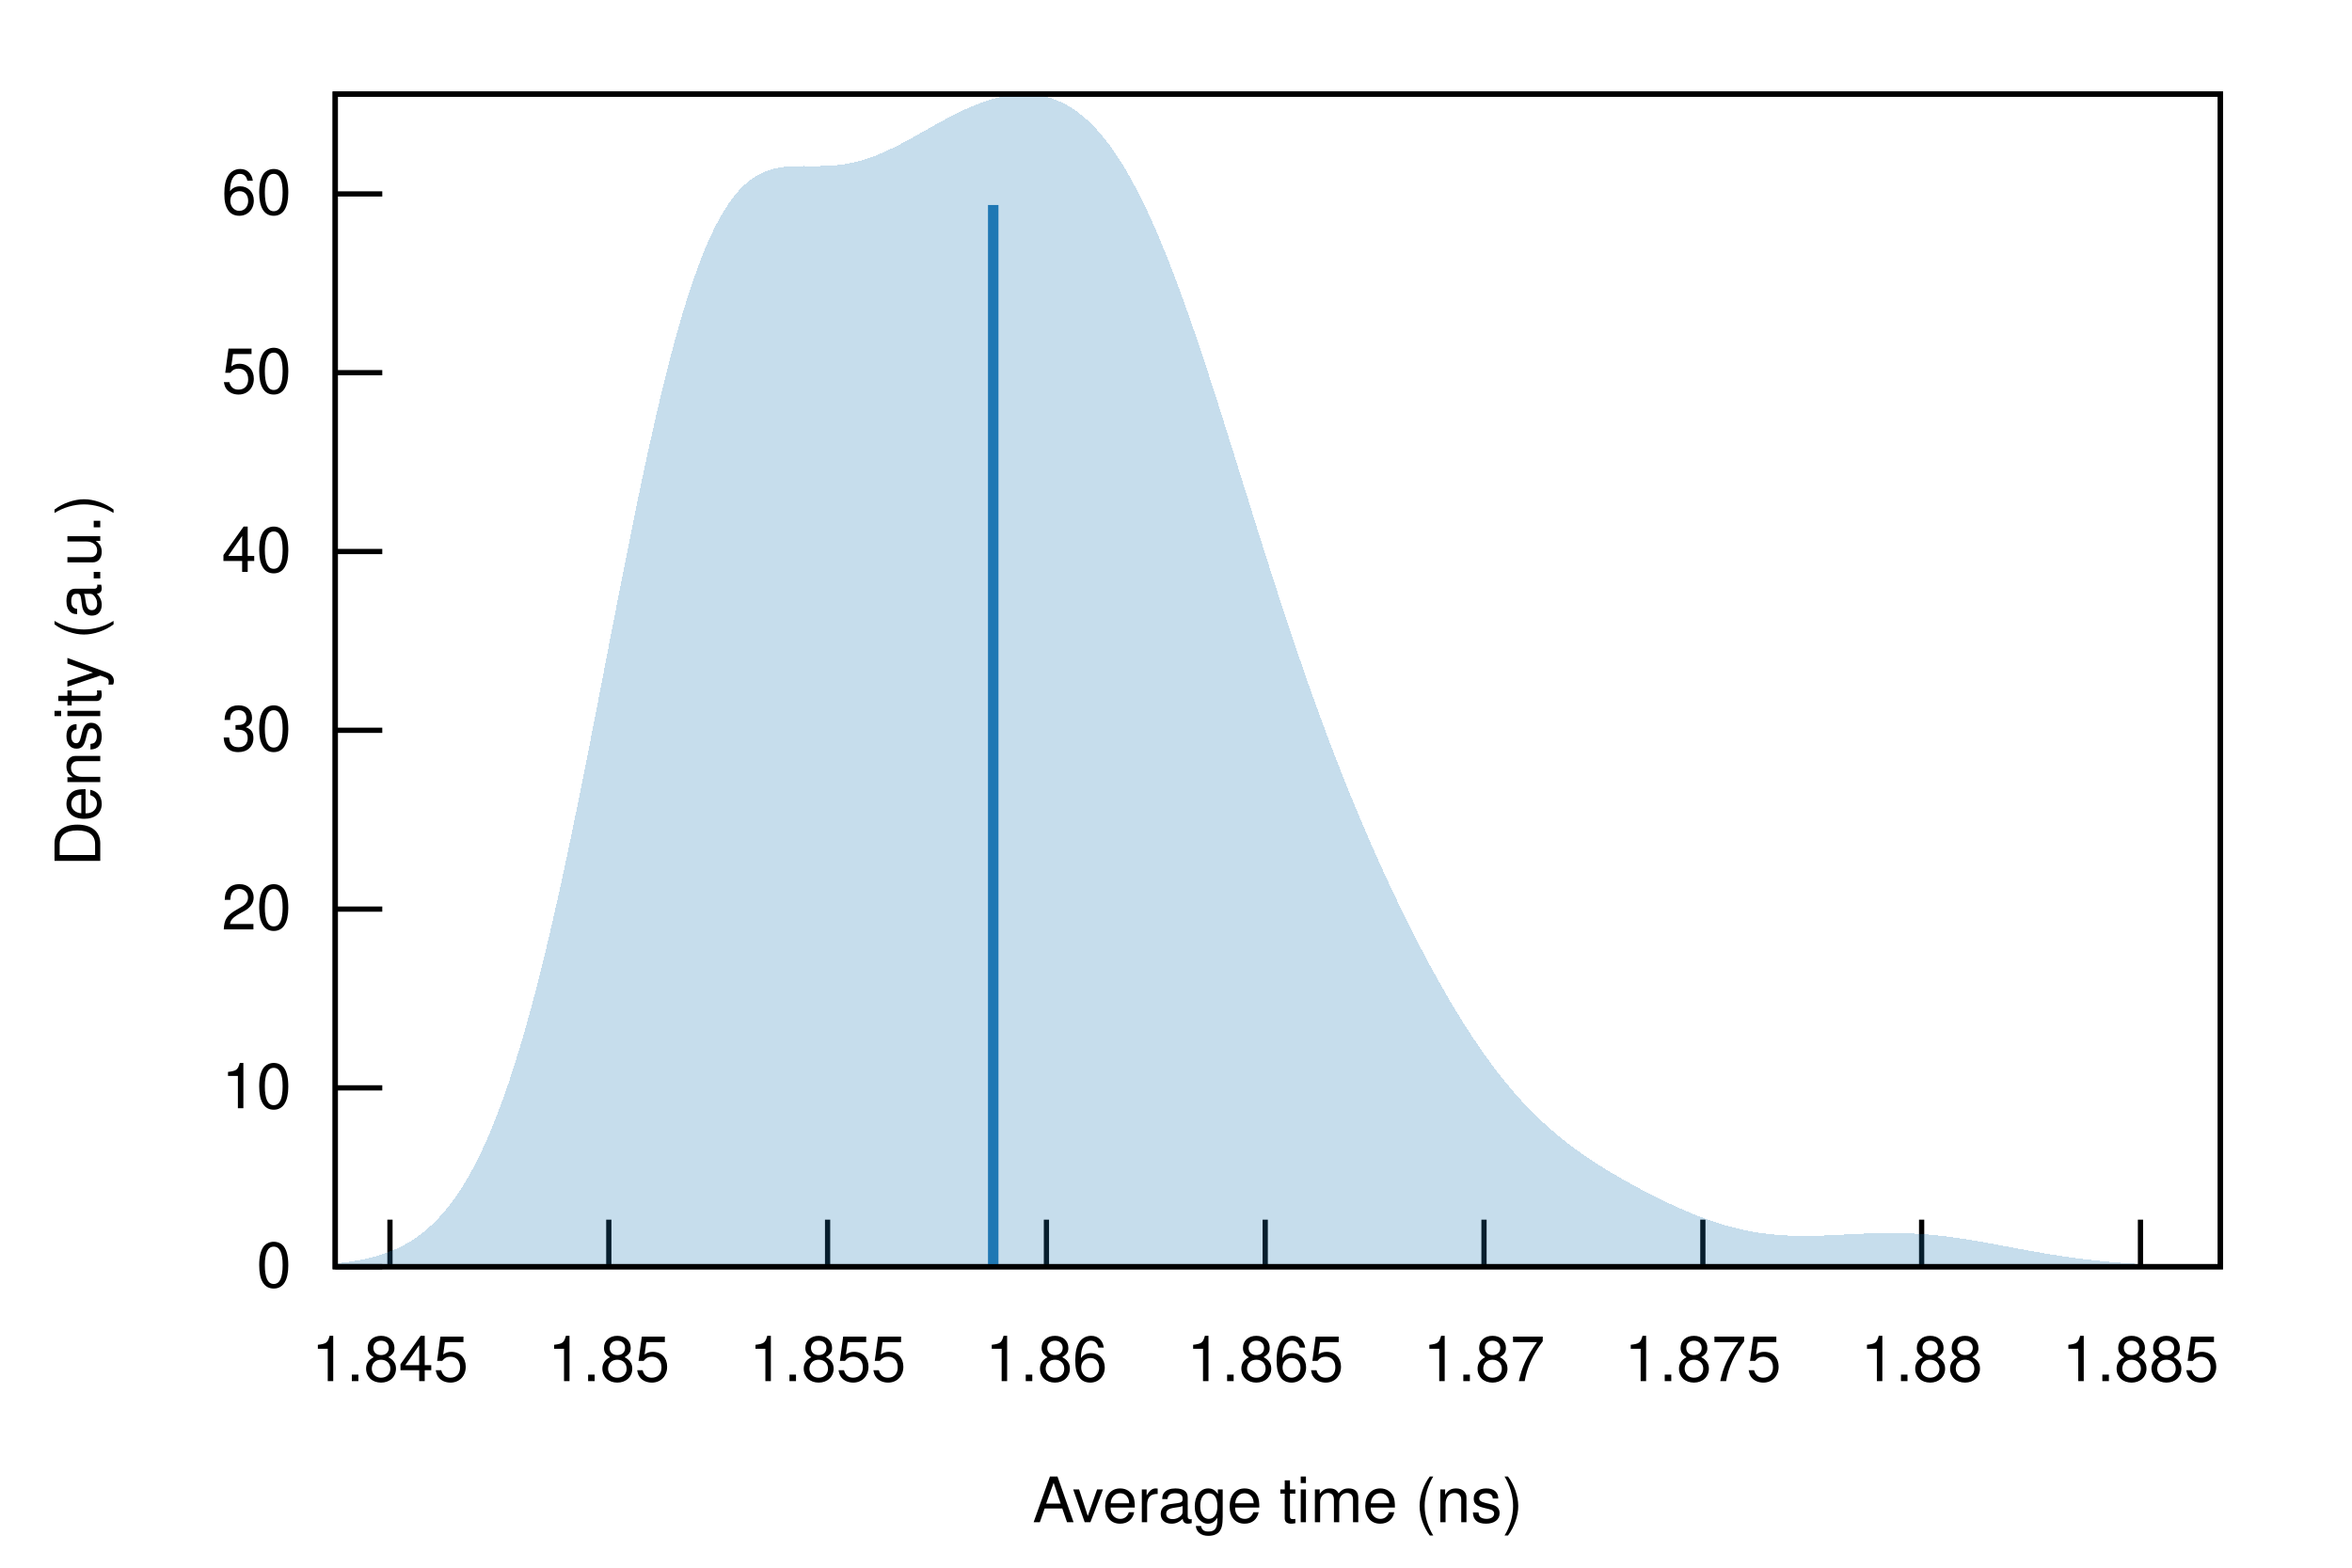
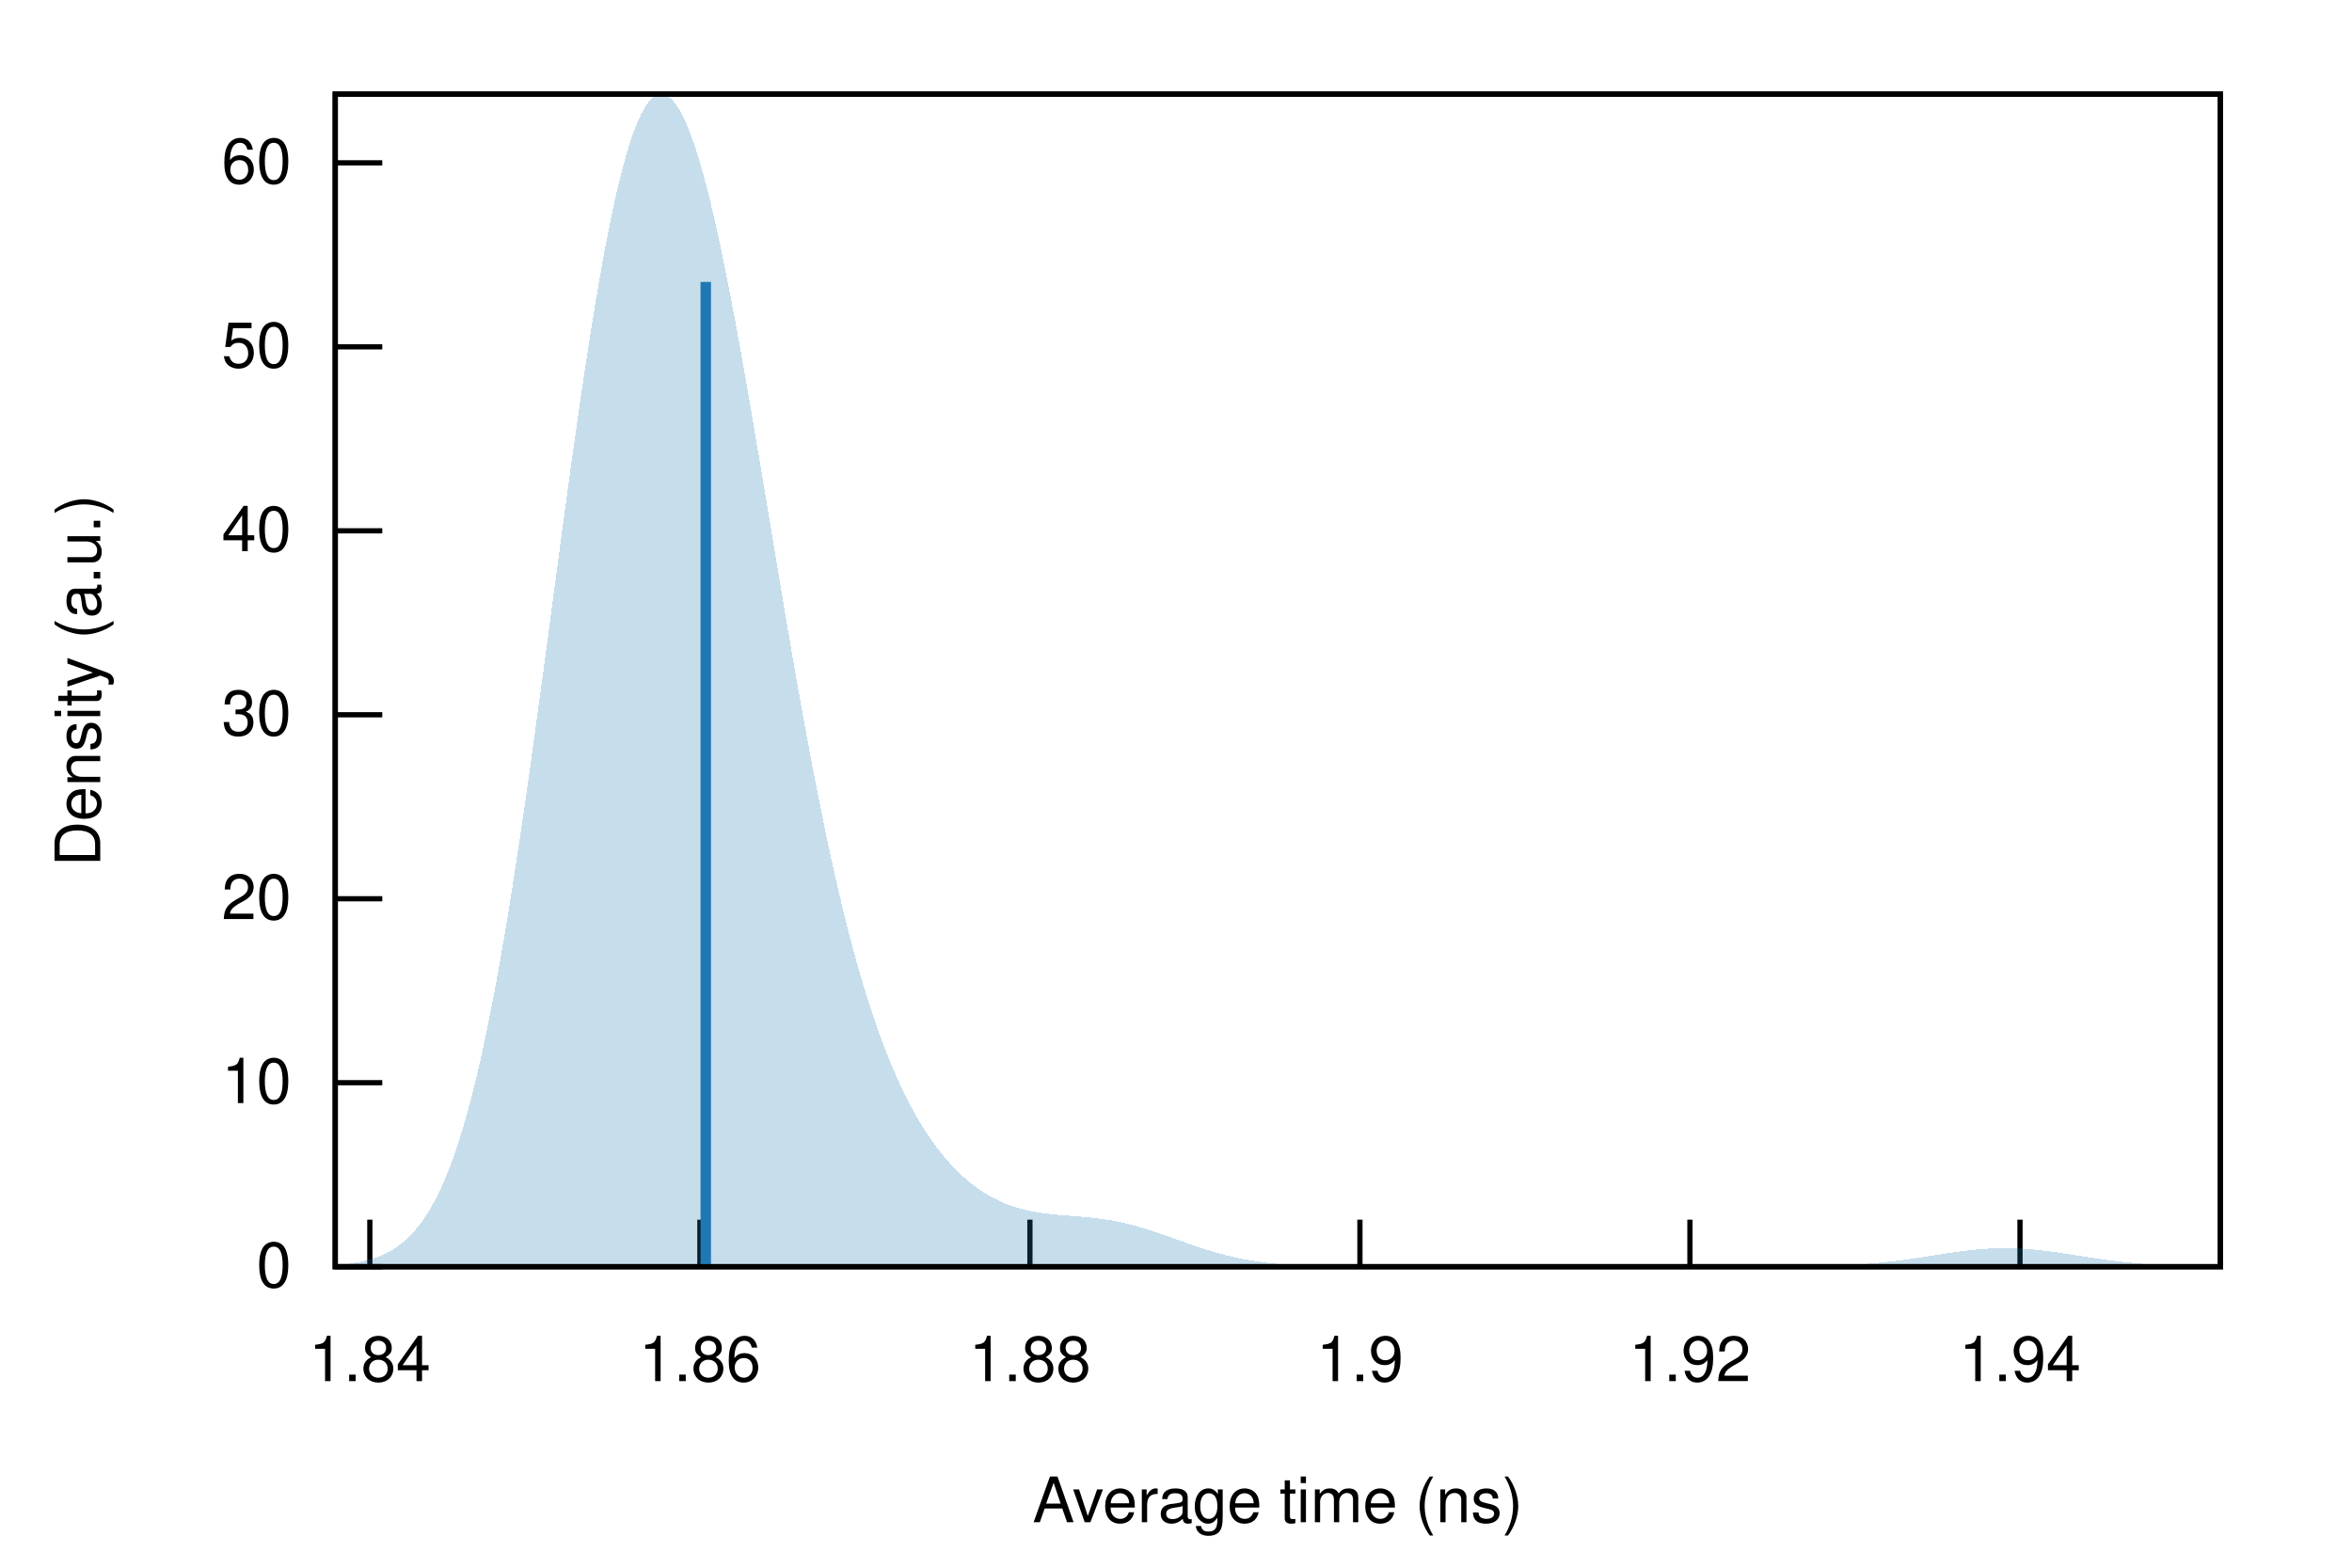
<svg xmlns="http://www.w3.org/2000/svg" xmlns:xlink="http://www.w3.org/1999/xlink" viewBox="0 0 450 300">
  <g id="gnuplot_canvas">
    <rect x="0" y="0" width="450" height="300" fill="none" />
    <defs>
      <circle id="gpDot" r="0.5" stroke-width="0.5" stroke="currentColor" />
      <path id="gpPt0" stroke-width="0.222" stroke="currentColor" d="M-1,0 h2 M0,-1 v2" />
      <path id="gpPt1" stroke-width="0.222" stroke="currentColor" d="M-1,-1 L1,1 M1,-1 L-1,1" />
      <path id="gpPt2" stroke-width="0.222" stroke="currentColor" d="M-1,0 L1,0 M0,-1 L0,1 M-1,-1 L1,1 M-1,1 L1,-1" />
      <rect id="gpPt3" stroke-width="0.222" stroke="currentColor" x="-1" y="-1" width="2" height="2" />
      <rect id="gpPt4" stroke-width="0.222" stroke="currentColor" fill="currentColor" x="-1" y="-1" width="2" height="2" />
      <circle id="gpPt5" stroke-width="0.222" stroke="currentColor" cx="0" cy="0" r="1" />
      <use xlink:href="#gpPt5" id="gpPt6" fill="currentColor" stroke="none" />
      <path id="gpPt7" stroke-width="0.222" stroke="currentColor" d="M0,-1.33 L-1.33,0.67 L1.33,0.67 z" />
      <use xlink:href="#gpPt7" id="gpPt8" fill="currentColor" stroke="none" />
      <use xlink:href="#gpPt7" id="gpPt9" stroke="currentColor" transform="rotate(180)" />
      <use xlink:href="#gpPt9" id="gpPt10" fill="currentColor" stroke="none" />
      <use xlink:href="#gpPt3" id="gpPt11" stroke="currentColor" transform="rotate(45)" />
      <use xlink:href="#gpPt11" id="gpPt12" fill="currentColor" stroke="none" />
      <path id="gpPt13" stroke-width="0.222" stroke="currentColor" d="M0,1.330 L1.265,0.411 L0.782,-1.067 L-0.782,-1.076 L-1.265,0.411 z" />
      <use xlink:href="#gpPt13" id="gpPt14" fill="currentColor" stroke="none" />
      <filter id="textbox" filterUnits="objectBoundingBox" x="0" y="0" height="1" width="1">
        <feFlood flood-color="white" flood-opacity="1" result="bgnd" />
        <feComposite in="SourceGraphic" in2="bgnd" operator="atop" />
      </filter>
      <filter id="greybox" filterUnits="objectBoundingBox" x="0" y="0" height="1" width="1">
        <feFlood flood-color="lightgrey" flood-opacity="1" result="grey" />
        <feComposite in="SourceGraphic" in2="grey" operator="atop" />
      </filter>
    </defs>
    <g fill="none" color="white" stroke="currentColor" stroke-width="1.00" stroke-linecap="butt" stroke-linejoin="miter">
</g>
    <g fill="none" color="black" stroke="currentColor" stroke-width="1.00" stroke-linecap="butt" stroke-linejoin="miter">
      <path stroke="black" d="M64.14,242.40 L73.14,242.40  " />
      <g transform="translate(55.75,246.30)" stroke="none" fill="black" font-family="Helvetica" font-size="12.00" text-anchor="end">
        <text>
          <tspan font-family="Helvetica"> 0</tspan>
        </text>
      </g>
    </g>
    <g fill="none" color="black" stroke="currentColor" stroke-width="1.00" stroke-linecap="butt" stroke-linejoin="miter">
-       <path stroke="black" d="M64.14,208.18 L73.14,208.18  " />
-       <g transform="translate(55.75,212.08)" stroke="none" fill="black" font-family="Helvetica" font-size="12.00" text-anchor="end">
+       <path stroke="black" d="M64.14,207.19 L73.14,207.19  " />
+       <g transform="translate(55.75,211.09)" stroke="none" fill="black" font-family="Helvetica" font-size="12.00" text-anchor="end">
        <text>
          <tspan font-family="Helvetica"> 10</tspan>
        </text>
      </g>
    </g>
    <g fill="none" color="black" stroke="currentColor" stroke-width="1.00" stroke-linecap="butt" stroke-linejoin="miter">
-       <path stroke="black" d="M64.14,173.97 L73.14,173.97  " />
-       <g transform="translate(55.75,177.87)" stroke="none" fill="black" font-family="Helvetica" font-size="12.00" text-anchor="end">
+       <path stroke="black" d="M64.14,171.99 L73.14,171.99  " />
+       <g transform="translate(55.75,175.89)" stroke="none" fill="black" font-family="Helvetica" font-size="12.00" text-anchor="end">
        <text>
          <tspan font-family="Helvetica"> 20</tspan>
        </text>
      </g>
    </g>
    <g fill="none" color="black" stroke="currentColor" stroke-width="1.00" stroke-linecap="butt" stroke-linejoin="miter">
-       <path stroke="black" d="M64.14,139.75 L73.14,139.75  " />
-       <g transform="translate(55.75,143.65)" stroke="none" fill="black" font-family="Helvetica" font-size="12.00" text-anchor="end">
+       <path stroke="black" d="M64.14,136.78 L73.14,136.78  " />
+       <g transform="translate(55.75,140.68)" stroke="none" fill="black" font-family="Helvetica" font-size="12.00" text-anchor="end">
        <text>
          <tspan font-family="Helvetica"> 30</tspan>
        </text>
      </g>
    </g>
    <g fill="none" color="black" stroke="currentColor" stroke-width="1.00" stroke-linecap="butt" stroke-linejoin="miter">
-       <path stroke="black" d="M64.14,105.54 L73.14,105.54  " />
-       <g transform="translate(55.75,109.44)" stroke="none" fill="black" font-family="Helvetica" font-size="12.00" text-anchor="end">
+       <path stroke="black" d="M64.14,101.58 L73.14,101.58  " />
+       <g transform="translate(55.75,105.48)" stroke="none" fill="black" font-family="Helvetica" font-size="12.00" text-anchor="end">
        <text>
          <tspan font-family="Helvetica"> 40</tspan>
        </text>
      </g>
    </g>
    <g fill="none" color="black" stroke="currentColor" stroke-width="1.00" stroke-linecap="butt" stroke-linejoin="miter">
-       <path stroke="black" d="M64.14,71.32 L73.14,71.32  " />
-       <g transform="translate(55.75,75.22)" stroke="none" fill="black" font-family="Helvetica" font-size="12.00" text-anchor="end">
+       <path stroke="black" d="M64.14,66.37 L73.14,66.37  " />
+       <g transform="translate(55.75,70.27)" stroke="none" fill="black" font-family="Helvetica" font-size="12.00" text-anchor="end">
        <text>
          <tspan font-family="Helvetica"> 50</tspan>
        </text>
      </g>
    </g>
    <g fill="none" color="black" stroke="currentColor" stroke-width="1.00" stroke-linecap="butt" stroke-linejoin="miter">
-       <path stroke="black" d="M64.14,37.11 L73.14,37.11  " />
-       <g transform="translate(55.75,41.01)" stroke="none" fill="black" font-family="Helvetica" font-size="12.00" text-anchor="end">
+       <path stroke="black" d="M64.14,31.16 L73.14,31.16  " />
+       <g transform="translate(55.75,35.06)" stroke="none" fill="black" font-family="Helvetica" font-size="12.00" text-anchor="end">
        <text>
          <tspan font-family="Helvetica"> 60</tspan>
        </text>
      </g>
    </g>
    <g fill="none" color="black" stroke="currentColor" stroke-width="1.00" stroke-linecap="butt" stroke-linejoin="miter">
-       <path stroke="black" d="M74.61,242.40 L74.61,233.40  " />
-       <g transform="translate(74.61,264.30)" stroke="none" fill="black" font-family="Helvetica" font-size="12.00" text-anchor="middle">
+       <path stroke="black" d="M70.76,242.40 L70.76,233.40  " />
+       <g transform="translate(70.76,264.30)" stroke="none" fill="black" font-family="Helvetica" font-size="12.00" text-anchor="middle">
        <text>
-           <tspan font-family="Helvetica"> 1.845</tspan>
+           <tspan font-family="Helvetica"> 1.84</tspan>
        </text>
      </g>
    </g>
    <g fill="none" color="black" stroke="currentColor" stroke-width="1.00" stroke-linecap="butt" stroke-linejoin="miter">
-       <path stroke="black" d="M116.48,242.40 L116.48,233.40  " />
-       <g transform="translate(116.48,264.30)" stroke="none" fill="black" font-family="Helvetica" font-size="12.00" text-anchor="middle">
-         <text>
-           <tspan font-family="Helvetica"> 1.85</tspan>
-         </text>
-       </g>
-     </g>
-     <g fill="none" color="black" stroke="currentColor" stroke-width="1.00" stroke-linecap="butt" stroke-linejoin="miter">
-       <path stroke="black" d="M158.34,242.40 L158.34,233.40  " />
-       <g transform="translate(158.34,264.30)" stroke="none" fill="black" font-family="Helvetica" font-size="12.00" text-anchor="middle">
-         <text>
-           <tspan font-family="Helvetica"> 1.855</tspan>
-         </text>
-       </g>
-     </g>
-     <g fill="none" color="black" stroke="currentColor" stroke-width="1.00" stroke-linecap="butt" stroke-linejoin="miter">
-       <path stroke="black" d="M200.21,242.40 L200.21,233.40  " />
-       <g transform="translate(200.21,264.30)" stroke="none" fill="black" font-family="Helvetica" font-size="12.00" text-anchor="middle">
+       <path stroke="black" d="M133.91,242.40 L133.91,233.40  " />
+       <g transform="translate(133.91,264.30)" stroke="none" fill="black" font-family="Helvetica" font-size="12.00" text-anchor="middle">
        <text>
          <tspan font-family="Helvetica"> 1.86</tspan>
        </text>
      </g>
    </g>
    <g fill="none" color="black" stroke="currentColor" stroke-width="1.00" stroke-linecap="butt" stroke-linejoin="miter">
-       <path stroke="black" d="M242.07,242.40 L242.07,233.40  " />
-       <g transform="translate(242.07,264.30)" stroke="none" fill="black" font-family="Helvetica" font-size="12.00" text-anchor="middle">
-         <text>
-           <tspan font-family="Helvetica"> 1.865</tspan>
-         </text>
-       </g>
-     </g>
-     <g fill="none" color="black" stroke="currentColor" stroke-width="1.00" stroke-linecap="butt" stroke-linejoin="miter">
-       <path stroke="black" d="M283.93,242.40 L283.93,233.40  " />
-       <g transform="translate(283.93,264.30)" stroke="none" fill="black" font-family="Helvetica" font-size="12.00" text-anchor="middle">
-         <text>
-           <tspan font-family="Helvetica"> 1.87</tspan>
-         </text>
-       </g>
-     </g>
-     <g fill="none" color="black" stroke="currentColor" stroke-width="1.00" stroke-linecap="butt" stroke-linejoin="miter">
-       <path stroke="black" d="M325.80,242.40 L325.80,233.40  " />
-       <g transform="translate(325.80,264.30)" stroke="none" fill="black" font-family="Helvetica" font-size="12.00" text-anchor="middle">
-         <text>
-           <tspan font-family="Helvetica"> 1.875</tspan>
-         </text>
-       </g>
-     </g>
-     <g fill="none" color="black" stroke="currentColor" stroke-width="1.00" stroke-linecap="butt" stroke-linejoin="miter">
-       <path stroke="black" d="M367.66,242.40 L367.66,233.40  " />
-       <g transform="translate(367.66,264.30)" stroke="none" fill="black" font-family="Helvetica" font-size="12.00" text-anchor="middle">
+       <path stroke="black" d="M197.05,242.40 L197.05,233.40  " />
+       <g transform="translate(197.05,264.30)" stroke="none" fill="black" font-family="Helvetica" font-size="12.00" text-anchor="middle">
        <text>
          <tspan font-family="Helvetica"> 1.88</tspan>
        </text>
      </g>
    </g>
    <g fill="none" color="black" stroke="currentColor" stroke-width="1.00" stroke-linecap="butt" stroke-linejoin="miter">
-       <path stroke="black" d="M409.53,242.40 L409.53,233.40  " />
-       <g transform="translate(409.53,264.30)" stroke="none" fill="black" font-family="Helvetica" font-size="12.00" text-anchor="middle">
+       <path stroke="black" d="M260.19,242.40 L260.19,233.40  " />
+       <g transform="translate(260.19,264.30)" stroke="none" fill="black" font-family="Helvetica" font-size="12.00" text-anchor="middle">
        <text>
-           <tspan font-family="Helvetica"> 1.885</tspan>
+           <tspan font-family="Helvetica"> 1.9</tspan>
+         </text>
+       </g>
+     </g>
+     <g fill="none" color="black" stroke="currentColor" stroke-width="1.00" stroke-linecap="butt" stroke-linejoin="miter">
+       <path stroke="black" d="M323.33,242.40 L323.33,233.40  " />
+       <g transform="translate(323.33,264.30)" stroke="none" fill="black" font-family="Helvetica" font-size="12.00" text-anchor="middle">
+         <text>
+           <tspan font-family="Helvetica"> 1.92</tspan>
+         </text>
+       </g>
+     </g>
+     <g fill="none" color="black" stroke="currentColor" stroke-width="1.00" stroke-linecap="butt" stroke-linejoin="miter">
+       <path stroke="black" d="M386.48,242.40 L386.48,233.40  " />
+       <g transform="translate(386.48,264.30)" stroke="none" fill="black" font-family="Helvetica" font-size="12.00" text-anchor="middle">
+         <text>
+           <tspan font-family="Helvetica"> 1.94</tspan>
        </text>
      </g>
    </g>
    <g fill="none" color="black" stroke="currentColor" stroke-width="1.00" stroke-linecap="butt" stroke-linejoin="miter">
</g>
    <g fill="none" color="black" stroke="currentColor" stroke-width="1.00" stroke-linecap="butt" stroke-linejoin="miter">
      <path stroke="black" d="M64.14,18.01 L64.14,242.40 L424.82,242.40 L424.82,18.01 L64.14,18.01 Z  " />
    </g>
    <g fill="none" color="black" stroke="currentColor" stroke-width="1.00" stroke-linecap="butt" stroke-linejoin="miter">
      <g transform="translate(19.18,130.21) rotate(270)" stroke="none" fill="black" font-family="Helvetica" font-size="12.00" text-anchor="middle">
        <text>
          <tspan font-family="Helvetica">Density (a.u.)</tspan>
        </text>
      </g>
    </g>
    <g fill="none" color="black" stroke="currentColor" stroke-width="1.00" stroke-linecap="butt" stroke-linejoin="miter">
      <g transform="translate(244.48,291.30)" stroke="none" fill="black" font-family="Helvetica" font-size="12.00" text-anchor="middle">
        <text>
          <tspan font-family="Helvetica">Average time (ns)</tspan>
        </text>
      </g>
    </g>
    <g fill="none" color="black" stroke="currentColor" stroke-width="1.00" stroke-linecap="butt" stroke-linejoin="miter">
</g>
    <g id="gnuplot_plot_1">
      <g fill="none" color="black" stroke="currentColor" stroke-width="1.00" stroke-linecap="butt" stroke-linejoin="miter">
        <g stroke="none" shape-rendering="crispEdges">
-           <polygon fill="rgb( 31, 120, 180)" fill-opacity="0.25" points="64.14,241.78 64.86,241.71 65.59,241.62 66.31,241.53 67.03,241.43 67.75,241.31 68.48,241.19 69.20,241.05 69.92,240.90 70.65,240.73 71.37,240.55 72.09,240.35 72.81,240.13 73.54,239.89 74.26,239.63 74.98,239.34 75.70,239.03 76.43,238.69 77.15,238.33 77.87,237.93 78.60,237.50 79.32,237.03 80.04,236.52 80.76,235.98 81.49,235.39 82.21,234.76 82.93,234.09 83.66,233.36 84.38,232.58 85.10,231.75 85.82,230.86 86.55,229.91 87.27,228.91 87.99,227.83 88.72,226.69 89.44,225.48 90.16,224.20 90.88,222.84 91.61,221.41 92.33,219.90 93.05,218.31 93.78,216.63 94.50,214.88 95.22,213.03 95.94,211.10 96.67,209.08 97.39,206.98 98.11,204.78 98.83,202.49 99.56,200.12 100.28,197.65 101.00,195.09 101.73,192.45 102.45,189.72 103.17,186.90 103.89,184.00 104.62,181.01 105.34,177.94 106.06,174.80 106.79,171.59 107.51,168.30 108.23,164.95 108.95,161.53 109.68,158.06 110.40,154.53 111.12,150.96 111.85,147.35 112.57,143.70 113.29,140.02 114.01,136.31 114.74,132.59 115.46,128.86 116.18,125.12 116.90,121.39 117.63,117.67 118.35,113.96 119.07,110.28 119.80,106.62 120.52,103.01 121.24,99.44 121.96,95.92 122.69,92.46 123.41,89.07 124.13,85.75 124.86,82.50 125.58,79.33 126.30,76.25 127.02,73.27 127.75,70.38 128.47,67.59 129.19,64.90 129.92,62.32 130.64,59.85 131.36,57.50 132.08,55.25 132.81,53.13 133.53,51.12 134.25,49.22 134.97,47.44 135.70,45.77 136.42,44.22 137.14,42.78 137.87,41.45 138.59,40.23 139.31,39.11 140.03,38.09 140.76,37.17 141.48,36.34 142.20,35.61 142.93,34.95 143.65,34.38 144.37,33.88 145.09,33.44 145.82,33.08 146.54,32.77 147.26,32.51 147.99,32.31 148.71,32.14 149.43,32.02 150.15,31.92 150.88,31.86 151.60,31.82 152.32,31.79 153.05,31.78 153.77,31.77 154.49,31.78 155.21,31.78 155.94,31.78 156.66,31.78 157.38,31.76 158.10,31.74 158.83,31.70 159.55,31.65 160.27,31.58 161.00,31.50 161.72,31.39 162.44,31.26 163.16,31.12 163.89,30.95 164.61,30.76 165.33,30.54 166.06,30.31 166.78,30.06 167.50,29.79 168.22,29.50 168.95,29.19 169.67,28.86 170.39,28.52 171.12,28.17 171.84,27.81 172.56,27.43 173.28,27.04 174.01,26.65 174.73,26.25 175.45,25.85 176.17,25.44 176.90,25.03 177.62,24.62 178.34,24.22 179.07,23.81 179.79,23.41 180.51,23.02 181.23,22.63 181.96,22.25 182.68,21.88 183.40,21.52 184.13,21.18 184.85,20.84 185.57,20.52 186.29,20.22 187.02,19.93 187.74,19.65 188.46,19.40 189.19,19.16 189.91,18.94 190.63,18.74 191.35,18.57 192.08,18.41 192.80,18.28 193.52,18.18 194.25,18.09 194.97,18.04 195.69,18.01 196.41,18.01 197.14,18.04 197.86,18.10 198.58,18.19 199.30,18.32 200.03,18.48 200.75,18.68 201.47,18.91 202.20,19.18 202.92,19.50 203.64,19.85 204.36,20.25 205.09,20.69 205.81,21.18 206.53,21.71 207.26,22.30 207.98,22.93 208.70,23.61 209.42,24.35 210.15,25.13 210.87,25.98 211.59,26.87 212.32,27.82 213.04,28.83 213.76,29.90 214.48,31.02 215.21,32.20 215.93,33.43 216.65,34.73 217.37,36.08 218.10,37.49 218.82,38.95 219.54,40.47 220.27,42.04 220.99,43.67 221.71,45.35 222.43,47.09 223.16,48.87 223.88,50.70 224.60,52.58 225.33,54.50 226.05,56.46 226.77,58.47 227.49,60.51 228.22,62.59 228.94,64.71 229.66,66.85 230.39,69.03 231.11,71.23 231.83,73.45 232.55,75.70 233.28,77.96 234.00,80.24 234.72,82.54 235.44,84.84 236.17,87.15 236.89,89.47 237.61,91.78 238.34,94.10 239.06,96.42 239.78,98.73 240.50,101.04 241.23,103.34 241.95,105.63 242.67,107.90 243.40,110.16 244.12,112.41 244.84,114.64 245.56,116.85 246.29,119.04 247.01,121.21 247.73,123.36 248.46,125.48 249.18,127.58 249.90,129.66 250.62,131.72 251.35,133.74 252.07,135.75 252.79,137.73 253.52,139.68 254.24,141.61 254.96,143.51 255.68,145.38 256.41,147.24 257.13,149.06 257.85,150.87 258.57,152.65 259.30,154.40 260.02,156.13 260.74,157.84 261.47,159.53 262.19,161.19 262.91,162.83 263.63,164.46 264.36,166.06 265.08,167.64 265.80,169.19 266.53,170.73 267.25,172.25 267.97,173.75 268.69,175.23 269.42,176.69 270.14,178.13 270.86,179.55 271.59,180.95 272.31,182.34 273.03,183.70 273.75,185.04 274.48,186.36 275.20,187.66 275.92,188.94 276.64,190.20 277.37,191.44 278.09,192.66 278.81,193.85 279.54,195.03 280.26,196.18 280.98,197.31 281.70,198.41 282.43,199.49 283.15,200.55 283.87,201.59 284.60,202.60 285.32,203.59 286.04,204.55 286.76,205.49 287.49,206.41 288.21,207.30 288.93,208.17 289.66,209.02 290.38,209.84 291.10,210.64 291.82,211.42 292.55,212.17 293.27,212.91 293.99,213.62 294.71,214.31 295.44,214.98 296.16,215.64 296.88,216.27 297.61,216.89 298.33,217.49 299.05,218.07 299.77,218.64 300.50,219.19 301.22,219.73 301.94,220.26 302.67,220.77 303.39,221.27 304.11,221.76 304.83,222.24 305.56,222.71 306.28,223.17 307.00,223.62 307.73,224.06 308.45,224.49 309.17,224.92 309.89,225.34 310.62,225.76 311.34,226.16 312.06,226.56 312.79,226.96 313.51,227.35 314.23,227.73 314.95,228.11 315.68,228.49 316.40,228.85 317.12,229.21 317.84,229.57 318.57,229.92 319.29,230.26 320.01,230.60 320.74,230.93 321.46,231.25 322.18,231.57 322.90,231.88 323.63,232.18 324.35,232.47 325.07,232.76 325.80,233.03 326.52,233.30 327.24,233.55 327.96,233.80 328.69,234.03 329.41,234.26 330.13,234.48 330.86,234.68 331.58,234.87 332.30,235.06 333.02,235.23 333.75,235.39 334.47,235.53 335.19,235.67 335.91,235.80 336.64,235.91 337.36,236.01 338.08,236.11 338.81,236.19 339.53,236.26 340.25,236.32 340.97,236.37 341.70,236.42 342.42,236.45 343.14,236.48 343.87,236.49 344.59,236.50 345.31,236.50 346.03,236.50 346.76,236.49 347.48,236.47 348.20,236.45 348.93,236.43 349.65,236.40 350.37,236.37 351.09,236.34 351.82,236.30 352.54,236.26 353.26,236.23 353.99,236.19 354.71,236.16 355.43,236.12 356.15,236.09 356.88,236.06 357.60,236.03 358.32,236.01 359.04,235.99 359.77,235.97 360.49,235.96 361.21,235.95 361.94,235.95 362.66,235.96 363.38,235.97 364.10,235.98 364.83,236.00 365.55,236.03 366.27,236.07 367.00,236.11 367.72,236.16 368.44,236.21 369.16,236.27 369.89,236.34 370.61,236.41 371.33,236.49 372.06,236.57 372.78,236.66 373.50,236.76 374.22,236.86 374.95,236.96 375.67,237.07 376.39,237.18 377.11,237.30 377.84,237.42 378.56,237.55 379.28,237.67 380.01,237.80 380.73,237.93 381.45,238.06 382.17,238.20 382.90,238.33 383.62,238.47 384.34,238.61 385.07,238.74 385.79,238.88 386.51,239.01 387.23,239.15 387.96,239.28 388.68,239.41 389.40,239.54 390.13,239.66 390.85,239.79 391.57,239.91 392.29,240.03 393.02,240.15 393.74,240.26 394.46,240.37 395.18,240.48 395.91,240.58 396.63,240.68 397.35,240.78 398.08,240.87 398.80,240.96 399.52,241.05 400.24,241.13 400.97,241.21 401.69,241.29 402.41,241.36 403.14,241.43 403.86,241.49 404.58,241.55 405.30,241.61 406.03,241.67 406.75,241.72 407.47,241.77 408.20,241.82 408.92,241.86 409.64,241.90 410.36,241.94 411.09,241.98 411.81,242.01 412.53,242.04 413.26,242.07 413.98,242.10 414.70,242.13 415.42,242.15 416.15,242.17 416.87,242.19 417.59,242.21 418.31,242.23 419.04,242.24 419.76,242.26 420.48,242.27 421.21,242.28 421.93,242.29 422.65,242.31 423.37,242.31 424.10,242.32 424.82,242.33 424.82,242.40 424.10,242.40 423.37,242.40 422.65,242.40 421.93,242.40 421.21,242.40 420.48,242.40 419.76,242.40 419.04,242.40 418.31,242.40 417.59,242.40 416.87,242.40 416.15,242.40 415.42,242.40 414.70,242.40 413.98,242.40 413.26,242.40 412.53,242.40 411.81,242.40 411.09,242.40 410.36,242.40 409.64,242.40 408.92,242.40 408.20,242.40 407.47,242.40 406.75,242.40 406.03,242.40 405.30,242.40 404.58,242.40 403.86,242.40 403.14,242.40 402.41,242.40 401.69,242.40 400.97,242.40 400.24,242.40 399.52,242.40 398.80,242.40 398.08,242.40 397.35,242.40 396.63,242.40 395.91,242.40 395.18,242.40 394.46,242.40 393.74,242.40 393.02,242.40 392.29,242.40 391.57,242.40 390.85,242.40 390.13,242.40 389.40,242.40 388.68,242.40 387.96,242.40 387.23,242.40 386.51,242.40 385.79,242.40 385.07,242.40 384.34,242.40 383.62,242.40 382.90,242.40 382.17,242.40 381.45,242.40 380.73,242.40 380.01,242.40 379.28,242.40 378.56,242.40 377.84,242.40 377.11,242.40 376.39,242.40 375.67,242.40 374.95,242.40 374.22,242.40 373.50,242.40 372.78,242.40 372.06,242.40 371.33,242.40 370.61,242.40 369.89,242.40 369.16,242.40 368.44,242.40 367.72,242.40 367.00,242.40 366.27,242.40 365.55,242.40 364.83,242.40 364.10,242.40 363.38,242.40 362.66,242.40 361.94,242.40 361.21,242.40 360.49,242.40 359.77,242.40 359.04,242.40 358.32,242.40 357.60,242.40 356.88,242.40 356.15,242.40 355.43,242.40 354.71,242.40 353.99,242.40 353.26,242.40 352.54,242.40 351.82,242.40 351.09,242.40 350.37,242.40 349.65,242.40 348.93,242.40 348.20,242.40 347.48,242.40 346.76,242.40 346.03,242.40 345.31,242.40 344.59,242.40 343.87,242.40 343.14,242.40 342.42,242.40 341.70,242.40 340.97,242.40 340.25,242.40 339.53,242.40 338.81,242.40 338.08,242.40 337.36,242.40 336.64,242.40 335.91,242.40 335.19,242.40 334.47,242.40 333.75,242.40 333.02,242.40 332.30,242.40 331.58,242.40 330.86,242.40 330.13,242.40 329.41,242.40 328.69,242.40 327.96,242.40 327.24,242.40 326.52,242.40 325.80,242.40 325.07,242.40 324.35,242.40 323.63,242.40 322.90,242.40 322.18,242.40 321.46,242.40 320.74,242.40 320.01,242.40 319.29,242.40 318.57,242.40 317.84,242.40 317.12,242.40 316.40,242.40 315.68,242.40 314.95,242.40 314.23,242.40 313.51,242.40 312.79,242.40 312.06,242.40 311.34,242.40 310.62,242.40 309.89,242.40 309.17,242.40 308.45,242.40 307.73,242.40 307.00,242.40 306.28,242.40 305.56,242.40 304.83,242.40 304.11,242.40 303.39,242.40 302.67,242.40 301.94,242.40 301.22,242.40 300.50,242.40 299.77,242.40 299.05,242.40 298.33,242.40 297.61,242.40 296.88,242.40 296.16,242.40 295.44,242.40 294.71,242.40 293.99,242.40 293.27,242.40 292.55,242.40 291.82,242.40 291.10,242.40 290.38,242.40 289.66,242.40 288.93,242.40 288.21,242.40 287.49,242.40 286.76,242.40 286.04,242.40 285.32,242.40 284.60,242.40 283.87,242.40 283.15,242.40 282.43,242.40 281.70,242.40 280.98,242.40 280.26,242.40 279.54,242.40 278.81,242.40 278.09,242.40 277.37,242.40 276.64,242.40 275.92,242.40 275.20,242.40 274.48,242.40 273.75,242.40 273.03,242.40 272.31,242.40 271.59,242.40 270.86,242.40 270.14,242.40 269.42,242.40 268.69,242.40 267.97,242.40 267.25,242.40 266.53,242.40 265.80,242.40 265.08,242.40 264.36,242.40 263.63,242.40 262.91,242.40 262.19,242.40 261.47,242.40 260.74,242.40 260.02,242.40 259.30,242.40 258.57,242.40 257.85,242.40 257.13,242.40 256.41,242.40 255.68,242.40 254.96,242.40 254.24,242.40 253.52,242.40 252.79,242.40 252.07,242.40 251.35,242.40 250.62,242.40 249.90,242.40 249.18,242.40 248.46,242.40 247.73,242.40 247.01,242.40 246.29,242.40 245.56,242.40 244.84,242.40 244.12,242.40 243.40,242.40 242.67,242.40 241.95,242.40 241.23,242.40 240.50,242.40 239.78,242.40 239.06,242.40 238.34,242.40 237.61,242.40 236.89,242.40 236.17,242.40 235.44,242.40 234.72,242.40 234.00,242.40 233.28,242.40 232.55,242.40 231.83,242.40 231.11,242.40 230.39,242.40 229.66,242.40 228.94,242.40 228.22,242.40 227.49,242.40 226.77,242.40 226.05,242.40 225.33,242.40 224.60,242.40 223.88,242.40 223.16,242.40 222.43,242.40 221.71,242.40 220.99,242.40 220.27,242.40 219.54,242.40 218.82,242.40 218.10,242.40 217.37,242.40 216.65,242.40 215.93,242.40 215.21,242.40 214.48,242.40 213.76,242.40 213.04,242.40 212.32,242.40 211.59,242.40 210.87,242.40 210.15,242.40 209.42,242.40 208.70,242.40 207.98,242.40 207.26,242.40 206.53,242.40 205.81,242.40 205.09,242.40 204.36,242.40 203.64,242.40 202.92,242.40 202.20,242.40 201.47,242.40 200.75,242.40 200.03,242.40 199.30,242.40 198.58,242.40 197.86,242.40 197.14,242.40 196.41,242.40 195.69,242.40 194.97,242.40 194.25,242.40 193.52,242.40 192.80,242.40 192.08,242.40 191.35,242.40 190.63,242.40 189.91,242.40 189.19,242.40 188.46,242.40 187.74,242.40 187.02,242.40 186.29,242.40 185.57,242.40 184.85,242.40 184.13,242.40 183.40,242.40 182.68,242.40 181.96,242.40 181.23,242.40 180.51,242.40 179.79,242.40 179.07,242.40 178.34,242.40 177.62,242.40 176.90,242.40 176.17,242.40 175.45,242.40 174.73,242.40 174.01,242.40 173.28,242.40 172.56,242.40 171.84,242.40 171.12,242.40 170.39,242.40 169.67,242.40 168.95,242.40 168.22,242.40 167.50,242.40 166.78,242.40 166.06,242.40 165.33,242.40 164.61,242.40 163.89,242.40 163.16,242.40 162.44,242.40 161.72,242.40 161.00,242.40 160.27,242.40 159.55,242.40 158.83,242.40 158.10,242.40 157.38,242.40 156.66,242.40 155.94,242.40 155.21,242.40 154.49,242.40 153.77,242.40 153.05,242.40 152.32,242.40 151.60,242.40 150.88,242.40 150.15,242.40 149.43,242.40 148.71,242.40 147.99,242.40 147.26,242.40 146.54,242.40 145.82,242.40 145.09,242.40 144.37,242.40 143.65,242.40 142.93,242.40 142.20,242.40 141.48,242.40 140.76,242.40 140.03,242.40 139.31,242.40 138.59,242.40 137.87,242.40 137.14,242.40 136.42,242.40 135.70,242.40 134.97,242.40 134.25,242.40 133.53,242.40 132.81,242.40 132.08,242.40 131.36,242.40 130.64,242.40 129.92,242.40 129.19,242.40 128.47,242.40 127.75,242.40 127.02,242.40 126.30,242.40 125.58,242.40 124.86,242.40 124.13,242.40 123.41,242.40 122.69,242.40 121.96,242.40 121.24,242.40 120.52,242.40 119.80,242.40 119.07,242.40 118.35,242.40 117.63,242.40 116.90,242.40 116.18,242.40 115.46,242.40 114.74,242.40 114.01,242.40 113.29,242.40 112.57,242.40 111.85,242.40 111.12,242.40 110.40,242.40 109.68,242.40 108.95,242.40 108.23,242.40 107.51,242.40 106.79,242.40 106.06,242.40 105.34,242.40 104.62,242.40 103.89,242.40 103.17,242.40 102.45,242.40 101.73,242.40 101.00,242.40 100.28,242.40 99.56,242.40 98.83,242.40 98.11,242.40 97.39,242.40 96.67,242.40 95.94,242.40 95.22,242.40 94.50,242.40 93.78,242.40 93.05,242.40 92.33,242.40 91.61,242.40 90.88,242.40 90.16,242.40 89.44,242.40 88.72,242.40 87.99,242.40 87.27,242.40 86.55,242.40 85.82,242.40 85.10,242.40 84.38,242.40 83.66,242.40 82.93,242.40 82.21,242.40 81.49,242.40 80.76,242.40 80.04,242.40 79.32,242.40 78.60,242.40 77.87,242.40 77.15,242.40 76.43,242.40 75.70,242.40 74.98,242.40 74.26,242.40 73.54,242.40 72.81,242.40 72.09,242.40 71.37,242.40 70.65,242.40 69.92,242.40 69.20,242.40 68.48,242.40 67.75,242.40 67.03,242.40 66.31,242.40 65.59,242.40 64.86,242.40 64.14,242.40 " />
+           <polygon fill="rgb( 31, 120, 180)" fill-opacity="0.25" points="64.14,242.09 64.86,242.03 65.59,241.96 66.31,241.88 67.03,241.79 67.75,241.68 68.48,241.56 69.20,241.41 69.92,241.25 70.65,241.06 71.37,240.84 72.09,240.60 72.81,240.32 73.54,240.00 74.26,239.64 74.98,239.24 75.70,238.78 76.43,238.27 77.15,237.70 77.87,237.06 78.60,236.35 79.32,235.56 80.04,234.69 80.76,233.73 81.49,232.67 82.21,231.51 82.93,230.24 83.66,228.86 84.38,227.35 85.10,225.71 85.82,223.93 86.55,222.02 87.27,219.95 87.99,217.74 88.72,215.36 89.44,212.83 90.16,210.12 90.88,207.25 91.61,204.21 92.33,201.00 93.05,197.61 93.78,194.05 94.50,190.32 95.22,186.43 95.94,182.36 96.67,178.14 97.39,173.76 98.11,169.23 98.83,164.57 99.56,159.77 100.28,154.85 101.00,149.83 101.73,144.70 102.45,139.49 103.17,134.21 103.89,128.88 104.62,123.50 105.34,118.10 106.06,112.69 106.79,107.29 107.51,101.91 108.23,96.58 108.95,91.30 109.68,86.10 110.40,80.99 111.12,76.00 111.85,71.12 112.57,66.39 113.29,61.82 114.01,57.41 114.74,53.19 115.46,49.16 116.18,45.34 116.90,41.74 117.63,38.37 118.35,35.24 119.07,32.35 119.80,29.72 120.52,27.34 121.24,25.23 121.96,23.38 122.69,21.81 123.41,20.50 124.13,19.47 124.86,18.71 125.58,18.23 126.30,18.01 127.02,18.06 127.75,18.38 128.47,18.96 129.19,19.79 129.92,20.87 130.64,22.20 131.36,23.77 132.08,25.56 132.81,27.58 133.53,29.82 134.25,32.26 134.97,34.90 135.70,37.73 136.42,40.73 137.14,43.90 137.87,47.23 138.59,50.71 139.31,54.32 140.03,58.06 140.76,61.91 141.48,65.86 142.20,69.90 142.93,74.02 143.65,78.20 144.37,82.44 145.09,86.73 145.82,91.05 146.54,95.38 147.26,99.73 147.99,104.08 148.71,108.42 149.43,112.74 150.15,117.02 150.88,121.27 151.60,125.47 152.32,129.62 153.05,133.70 153.77,137.71 154.49,141.64 155.21,145.49 155.94,149.26 156.66,152.93 157.38,156.51 158.10,159.99 158.83,163.36 159.55,166.64 160.27,169.80 161.00,172.87 161.72,175.82 162.44,178.67 163.16,181.42 163.89,184.06 164.61,186.59 165.33,189.03 166.06,191.36 166.78,193.60 167.50,195.74 168.22,197.79 168.95,199.75 169.67,201.62 170.39,203.41 171.12,205.12 171.84,206.75 172.56,208.30 173.28,209.78 174.01,211.19 174.73,212.54 175.45,213.82 176.17,215.04 176.90,216.20 177.62,217.31 178.34,218.36 179.07,219.35 179.79,220.30 180.51,221.20 181.23,222.05 181.96,222.86 182.68,223.62 183.40,224.35 184.13,225.03 184.85,225.67 185.57,226.28 186.29,226.85 187.02,227.38 187.74,227.88 188.46,228.34 189.19,228.77 189.91,229.18 190.63,229.55 191.35,229.89 192.08,230.21 192.80,230.50 193.52,230.76 194.25,231.00 194.97,231.22 195.69,231.41 196.41,231.59 197.14,231.75 197.86,231.89 198.58,232.01 199.30,232.12 200.03,232.22 200.75,232.30 201.47,232.38 202.20,232.45 202.92,232.52 203.64,232.58 204.36,232.63 205.09,232.69 205.81,232.74 206.53,232.80 207.26,232.86 207.98,232.93 208.70,233.00 209.42,233.08 210.15,233.17 210.87,233.26 211.59,233.37 212.32,233.49 213.04,233.61 213.76,233.75 214.48,233.90 215.21,234.06 215.93,234.24 216.65,234.42 217.37,234.61 218.10,234.82 218.82,235.03 219.54,235.26 220.27,235.49 220.99,235.73 221.71,235.97 222.43,236.22 223.16,236.48 223.88,236.73 224.60,236.99 225.33,237.25 226.05,237.51 226.77,237.77 227.49,238.02 228.22,238.27 228.94,238.52 229.66,238.76 230.39,238.99 231.11,239.22 231.83,239.44 232.55,239.65 233.28,239.86 234.00,240.05 234.72,240.24 235.44,240.41 236.17,240.58 236.89,240.74 237.61,240.88 238.34,241.02 239.06,241.15 239.78,241.27 240.50,241.38 241.23,241.48 241.95,241.58 242.67,241.67 243.40,241.75 244.12,241.82 244.84,241.88 245.56,241.94 246.29,242.00 247.01,242.05 247.73,242.09 248.46,242.13 249.18,242.16 249.90,242.19 250.62,242.22 251.35,242.24 252.07,242.27 252.79,242.28 253.52,242.30 254.24,242.32 254.96,242.33 255.68,242.34 256.41,242.35 257.13,242.36 257.85,242.36 258.57,242.37 259.30,242.37 260.02,242.38 260.74,242.38 261.47,242.38 262.19,242.39 262.91,242.39 263.63,242.39 264.36,242.39 265.08,242.39 265.80,242.40 266.53,242.40 267.25,242.40 267.97,242.40 268.69,242.40 269.42,242.40 270.14,242.40 270.86,242.40 271.59,242.40 272.31,242.40 273.03,242.40 273.75,242.40 274.48,242.40 275.20,242.40 275.92,242.40 276.64,242.40 277.37,242.40 278.09,242.40 278.81,242.40 279.54,242.40 280.26,242.40 280.98,242.40 281.70,242.40 282.43,242.40 283.15,242.40 283.87,242.40 284.60,242.40 285.32,242.40 286.04,242.40 286.76,242.40 287.49,242.40 288.21,242.40 288.93,242.40 289.66,242.40 290.38,242.40 291.10,242.40 291.82,242.40 292.55,242.40 293.27,242.40 293.99,242.40 294.71,242.40 295.44,242.40 296.16,242.40 296.88,242.40 297.61,242.40 298.33,242.40 299.05,242.40 299.77,242.40 300.50,242.40 301.22,242.40 301.94,242.40 302.67,242.40 303.39,242.40 304.11,242.40 304.83,242.40 305.56,242.40 306.28,242.40 307.00,242.40 307.73,242.40 308.45,242.40 309.17,242.40 309.89,242.40 310.62,242.40 311.34,242.40 312.06,242.40 312.79,242.40 313.51,242.40 314.23,242.40 314.95,242.40 315.68,242.40 316.40,242.40 317.12,242.40 317.84,242.40 318.57,242.40 319.29,242.40 320.01,242.40 320.74,242.40 321.46,242.40 322.18,242.40 322.90,242.40 323.63,242.40 324.35,242.40 325.07,242.40 325.80,242.40 326.52,242.40 327.24,242.40 327.96,242.40 328.69,242.40 329.41,242.40 330.13,242.40 330.86,242.40 331.58,242.40 332.30,242.40 333.02,242.40 333.75,242.40 334.47,242.39 335.19,242.39 335.91,242.39 336.64,242.39 337.36,242.39 338.08,242.39 338.81,242.38 339.53,242.38 340.25,242.38 340.97,242.37 341.70,242.37 342.42,242.36 343.14,242.35 343.87,242.35 344.59,242.34 345.31,242.33 346.03,242.32 346.76,242.30 347.48,242.29 348.20,242.27 348.93,242.25 349.65,242.23 350.37,242.21 351.09,242.19 351.82,242.16 352.54,242.13 353.26,242.09 353.99,242.06 354.71,242.01 355.43,241.97 356.15,241.92 356.88,241.87 357.60,241.81 358.32,241.75 359.04,241.69 359.77,241.62 360.49,241.54 361.21,241.46 361.94,241.38 362.66,241.29 363.38,241.20 364.10,241.11 364.83,241.01 365.55,240.91 366.27,240.80 367.00,240.70 367.72,240.59 368.44,240.47 369.16,240.36 369.89,240.25 370.61,240.13 371.33,240.02 372.06,239.91 372.78,239.80 373.50,239.69 374.22,239.59 374.95,239.49 375.67,239.40 376.39,239.31 377.11,239.23 377.84,239.15 378.56,239.08 379.28,239.02 380.01,238.97 380.73,238.93 381.45,238.89 382.17,238.87 382.90,238.85 383.62,238.85 384.34,238.85 385.07,238.87 385.79,238.89 386.51,238.92 387.23,238.97 387.96,239.02 388.68,239.08 389.40,239.15 390.13,239.22 390.85,239.31 391.57,239.39 392.29,239.49 393.02,239.59 393.74,239.69 394.46,239.80 395.18,239.91 395.91,240.02 396.63,240.13 397.35,240.24 398.08,240.36 398.80,240.47 399.52,240.58 400.24,240.69 400.97,240.80 401.69,240.90 402.41,241.01 403.14,241.10 403.86,241.20 404.58,241.29 405.30,241.38 406.03,241.46 406.75,241.54 407.47,241.61 408.20,241.68 408.92,241.75 409.64,241.81 410.36,241.87 411.09,241.92 411.81,241.97 412.53,242.01 413.26,242.05 413.98,242.09 414.70,242.13 415.42,242.16 416.15,242.18 416.87,242.21 417.59,242.23 418.31,242.25 419.04,242.27 419.76,242.29 420.48,242.30 421.21,242.32 421.93,242.33 422.65,242.34 423.37,242.35 424.10,242.35 424.82,242.36 424.82,242.40 424.10,242.40 423.37,242.40 422.65,242.40 421.93,242.40 421.21,242.40 420.48,242.40 419.76,242.40 419.04,242.40 418.31,242.40 417.59,242.40 416.87,242.40 416.15,242.40 415.42,242.40 414.70,242.40 413.98,242.40 413.26,242.40 412.53,242.40 411.81,242.40 411.09,242.40 410.36,242.40 409.64,242.40 408.92,242.40 408.20,242.40 407.47,242.40 406.75,242.40 406.03,242.40 405.30,242.40 404.58,242.40 403.86,242.40 403.14,242.40 402.41,242.40 401.69,242.40 400.97,242.40 400.24,242.40 399.52,242.40 398.80,242.40 398.08,242.40 397.35,242.40 396.63,242.40 395.91,242.40 395.18,242.40 394.46,242.40 393.74,242.40 393.02,242.40 392.29,242.40 391.57,242.40 390.85,242.40 390.13,242.40 389.40,242.40 388.68,242.40 387.96,242.40 387.23,242.40 386.51,242.40 385.79,242.40 385.07,242.40 384.34,242.40 383.62,242.40 382.90,242.40 382.17,242.40 381.45,242.40 380.73,242.40 380.01,242.40 379.28,242.40 378.56,242.40 377.84,242.40 377.11,242.40 376.39,242.40 375.67,242.40 374.95,242.40 374.22,242.40 373.50,242.40 372.78,242.40 372.06,242.40 371.33,242.40 370.61,242.40 369.89,242.40 369.16,242.40 368.44,242.40 367.72,242.40 367.00,242.40 366.27,242.40 365.55,242.40 364.83,242.40 364.10,242.40 363.38,242.40 362.66,242.40 361.94,242.40 361.21,242.40 360.49,242.40 359.77,242.40 359.04,242.40 358.32,242.40 357.60,242.40 356.88,242.40 356.15,242.40 355.43,242.40 354.71,242.40 353.99,242.40 353.26,242.40 352.54,242.40 351.82,242.40 351.09,242.40 350.37,242.40 349.65,242.40 348.93,242.40 348.20,242.40 347.48,242.40 346.76,242.40 346.03,242.40 345.31,242.40 344.59,242.40 343.87,242.40 343.14,242.40 342.42,242.40 341.70,242.40 340.97,242.40 340.25,242.40 339.53,242.40 338.81,242.40 338.08,242.40 337.36,242.40 336.64,242.40 335.91,242.40 335.19,242.40 334.47,242.40 333.75,242.40 333.02,242.40 332.30,242.40 331.58,242.40 330.86,242.40 330.13,242.40 329.41,242.40 328.69,242.40 327.96,242.40 327.24,242.40 326.52,242.40 325.80,242.40 325.07,242.40 324.35,242.40 323.63,242.40 322.90,242.40 322.18,242.40 321.46,242.40 320.74,242.40 320.01,242.40 319.29,242.40 318.57,242.40 317.84,242.40 317.12,242.40 316.40,242.40 315.68,242.40 314.95,242.40 314.23,242.40 313.51,242.40 312.79,242.40 312.06,242.40 311.34,242.40 310.62,242.40 309.89,242.40 309.17,242.40 308.45,242.40 307.73,242.40 307.00,242.40 306.28,242.40 305.56,242.40 304.83,242.40 304.11,242.40 303.39,242.40 302.67,242.40 301.94,242.40 301.22,242.40 300.50,242.40 299.77,242.40 299.05,242.40 298.33,242.40 297.61,242.40 296.88,242.40 296.16,242.40 295.44,242.40 294.71,242.40 293.99,242.40 293.27,242.40 292.55,242.40 291.82,242.40 291.10,242.40 290.38,242.40 289.66,242.40 288.93,242.40 288.21,242.40 287.49,242.40 286.76,242.40 286.04,242.40 285.32,242.40 284.60,242.40 283.87,242.40 283.15,242.40 282.43,242.40 281.70,242.40 280.98,242.40 280.26,242.40 279.54,242.40 278.81,242.40 278.09,242.40 277.37,242.40 276.64,242.40 275.92,242.40 275.20,242.40 274.48,242.40 273.75,242.40 273.03,242.40 272.31,242.40 271.59,242.40 270.86,242.40 270.14,242.40 269.42,242.40 268.69,242.40 267.97,242.40 267.25,242.40 266.53,242.40 265.80,242.40 265.08,242.40 264.36,242.40 263.63,242.40 262.91,242.40 262.19,242.40 261.47,242.40 260.74,242.40 260.02,242.40 259.30,242.40 258.57,242.40 257.85,242.40 257.13,242.40 256.41,242.40 255.68,242.40 254.96,242.40 254.24,242.40 253.52,242.40 252.79,242.40 252.07,242.40 251.35,242.40 250.62,242.40 249.90,242.40 249.18,242.40 248.46,242.40 247.73,242.40 247.01,242.40 246.29,242.40 245.56,242.40 244.84,242.40 244.12,242.40 243.40,242.40 242.67,242.40 241.95,242.40 241.23,242.40 240.50,242.40 239.78,242.40 239.06,242.40 238.34,242.40 237.61,242.40 236.89,242.40 236.17,242.40 235.44,242.40 234.72,242.40 234.00,242.40 233.28,242.40 232.55,242.40 231.83,242.40 231.11,242.40 230.39,242.40 229.66,242.40 228.94,242.40 228.22,242.40 227.49,242.40 226.77,242.40 226.05,242.40 225.33,242.40 224.60,242.40 223.88,242.40 223.16,242.40 222.43,242.40 221.71,242.40 220.99,242.40 220.27,242.40 219.54,242.40 218.82,242.40 218.10,242.40 217.37,242.40 216.65,242.40 215.93,242.40 215.21,242.40 214.48,242.40 213.76,242.40 213.04,242.40 212.32,242.40 211.59,242.40 210.87,242.40 210.15,242.40 209.42,242.40 208.70,242.40 207.98,242.40 207.26,242.40 206.53,242.40 205.81,242.40 205.09,242.40 204.36,242.40 203.64,242.40 202.92,242.40 202.20,242.40 201.47,242.40 200.75,242.40 200.03,242.40 199.30,242.40 198.58,242.40 197.86,242.40 197.14,242.40 196.41,242.40 195.69,242.40 194.97,242.40 194.25,242.40 193.52,242.40 192.80,242.40 192.08,242.40 191.35,242.40 190.63,242.40 189.91,242.40 189.19,242.40 188.46,242.40 187.74,242.40 187.02,242.40 186.29,242.40 185.57,242.40 184.85,242.40 184.13,242.40 183.40,242.40 182.68,242.40 181.96,242.40 181.23,242.40 180.51,242.40 179.79,242.40 179.07,242.40 178.34,242.40 177.62,242.40 176.90,242.40 176.17,242.40 175.45,242.40 174.73,242.40 174.01,242.40 173.28,242.40 172.56,242.40 171.84,242.40 171.12,242.40 170.39,242.40 169.67,242.40 168.95,242.40 168.22,242.40 167.50,242.40 166.78,242.40 166.06,242.40 165.33,242.40 164.61,242.40 163.89,242.40 163.16,242.40 162.44,242.40 161.72,242.40 161.00,242.40 160.27,242.40 159.55,242.40 158.83,242.40 158.10,242.40 157.38,242.40 156.66,242.40 155.94,242.40 155.21,242.40 154.49,242.40 153.77,242.40 153.05,242.40 152.32,242.40 151.60,242.40 150.88,242.40 150.15,242.40 149.43,242.40 148.71,242.40 147.99,242.40 147.26,242.40 146.54,242.40 145.82,242.40 145.09,242.40 144.37,242.40 143.65,242.40 142.93,242.40 142.20,242.40 141.48,242.40 140.76,242.40 140.03,242.40 139.31,242.40 138.59,242.40 137.87,242.40 137.14,242.40 136.42,242.40 135.70,242.40 134.97,242.40 134.25,242.40 133.53,242.40 132.81,242.40 132.08,242.40 131.36,242.40 130.64,242.40 129.92,242.40 129.19,242.40 128.47,242.40 127.75,242.40 127.02,242.40 126.30,242.40 125.58,242.40 124.86,242.40 124.13,242.40 123.41,242.40 122.69,242.40 121.96,242.40 121.24,242.40 120.52,242.40 119.80,242.40 119.07,242.40 118.35,242.40 117.63,242.40 116.90,242.40 116.18,242.40 115.46,242.40 114.74,242.40 114.01,242.40 113.29,242.40 112.57,242.40 111.85,242.40 111.12,242.40 110.40,242.40 109.68,242.40 108.95,242.40 108.23,242.40 107.51,242.40 106.79,242.40 106.06,242.40 105.34,242.40 104.62,242.40 103.89,242.40 103.17,242.40 102.45,242.40 101.73,242.40 101.00,242.40 100.28,242.40 99.56,242.40 98.83,242.40 98.11,242.40 97.39,242.40 96.67,242.40 95.94,242.40 95.22,242.40 94.50,242.40 93.78,242.40 93.05,242.40 92.33,242.40 91.61,242.40 90.88,242.40 90.16,242.40 89.44,242.40 88.72,242.40 87.99,242.40 87.27,242.40 86.55,242.40 85.82,242.40 85.10,242.40 84.38,242.40 83.66,242.40 82.93,242.40 82.21,242.40 81.49,242.40 80.76,242.40 80.04,242.40 79.32,242.40 78.60,242.40 77.87,242.40 77.15,242.40 76.43,242.40 75.70,242.40 74.98,242.40 74.26,242.40 73.54,242.40 72.81,242.40 72.09,242.40 71.37,242.40 70.65,242.40 69.92,242.40 69.20,242.40 68.48,242.40 67.75,242.40 67.03,242.40 66.31,242.40 65.59,242.40 64.86,242.40 64.14,242.40 " />
        </g>
      </g>
    </g>
    <g id="gnuplot_plot_2">
      <g fill="none" color="white" stroke="rgb( 31, 120, 180)" stroke-width="2.00" stroke-linecap="butt" stroke-linejoin="miter">
</g>
      <g fill="none" color="black" stroke="currentColor" stroke-width="2.00" stroke-linecap="butt" stroke-linejoin="miter">
-         <path stroke="rgb( 31, 120, 180)" d="M190.03,242.40 L190.03,39.23  " />
+         <path stroke="rgb( 31, 120, 180)" d="M135.03,242.40 L135.03,53.95  " />
      </g>
    </g>
    <g fill="none" color="black" stroke="currentColor" stroke-width="2.00" stroke-linecap="butt" stroke-linejoin="miter">
</g>
    <g fill="none" color="black" stroke="black" stroke-width="1.00" stroke-linecap="butt" stroke-linejoin="miter">
</g>
    <g fill="none" color="black" stroke="currentColor" stroke-width="1.00" stroke-linecap="butt" stroke-linejoin="miter">
      <path stroke="black" d="M64.14,18.01 L64.14,242.40 L424.82,242.40 L424.82,18.01 L64.14,18.01 Z  " />
    </g>
    <g fill="none" color="black" stroke="currentColor" stroke-width="1.00" stroke-linecap="butt" stroke-linejoin="miter">
</g>
  </g>
</svg>
